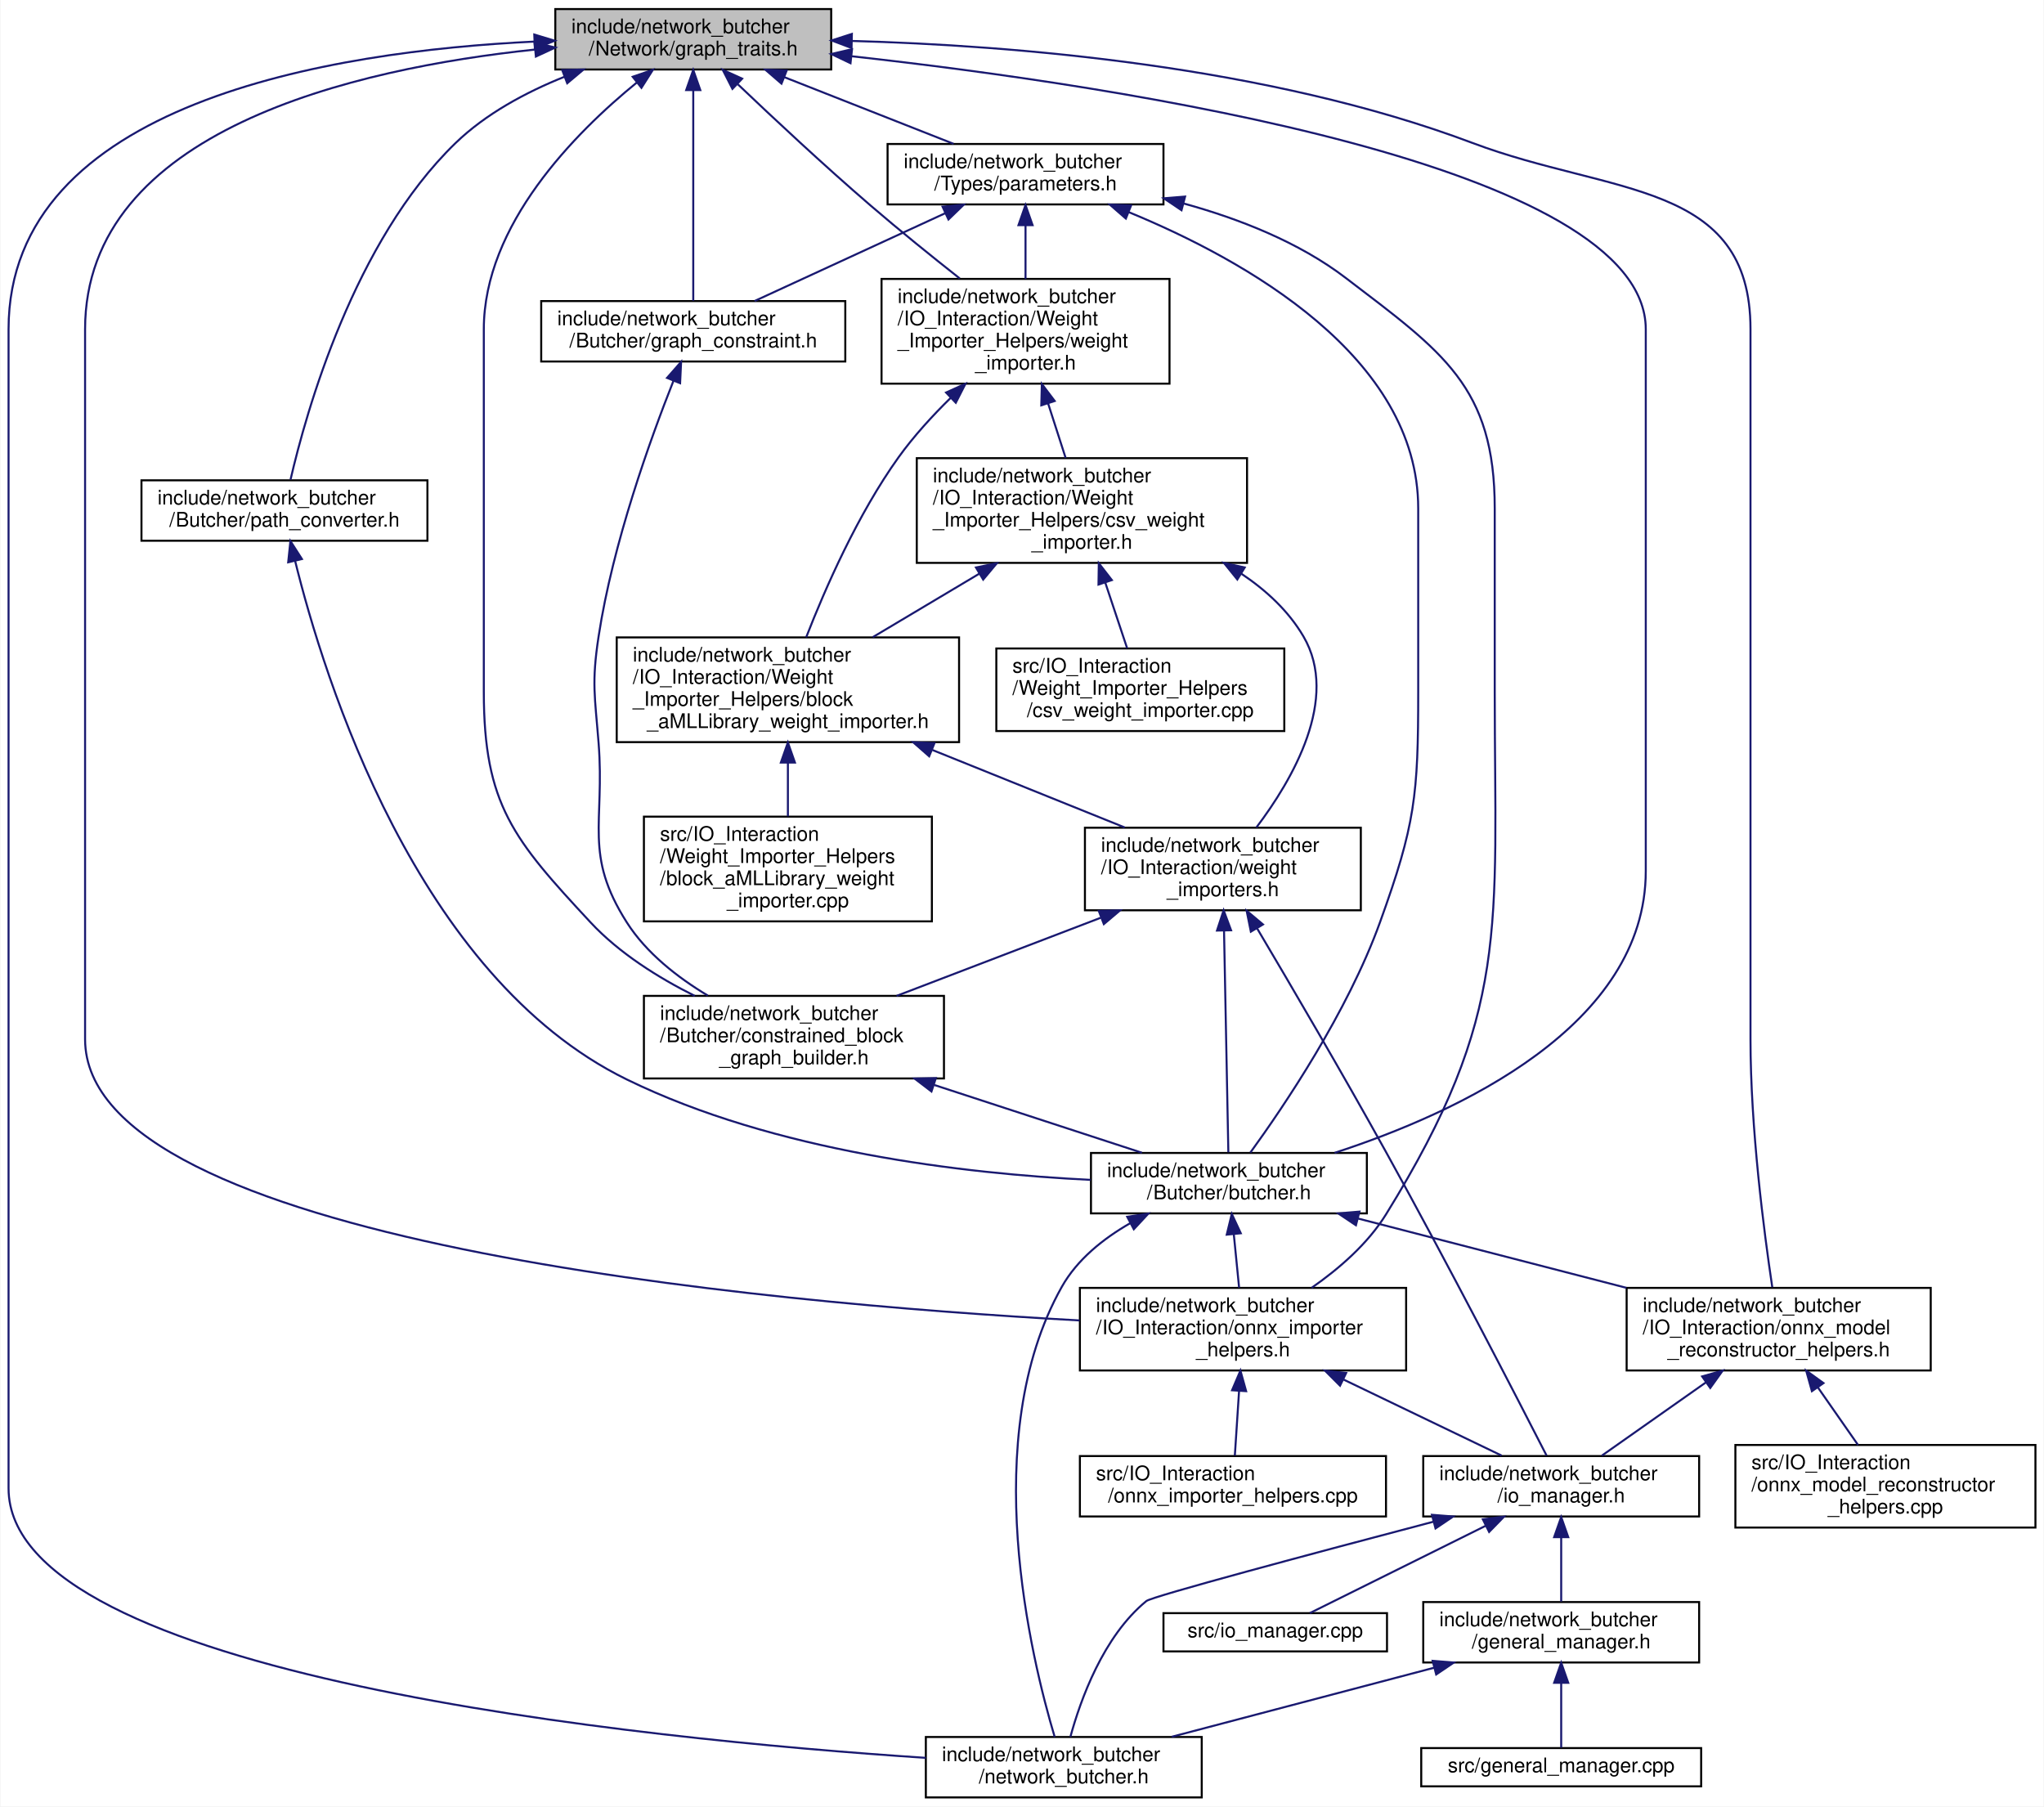
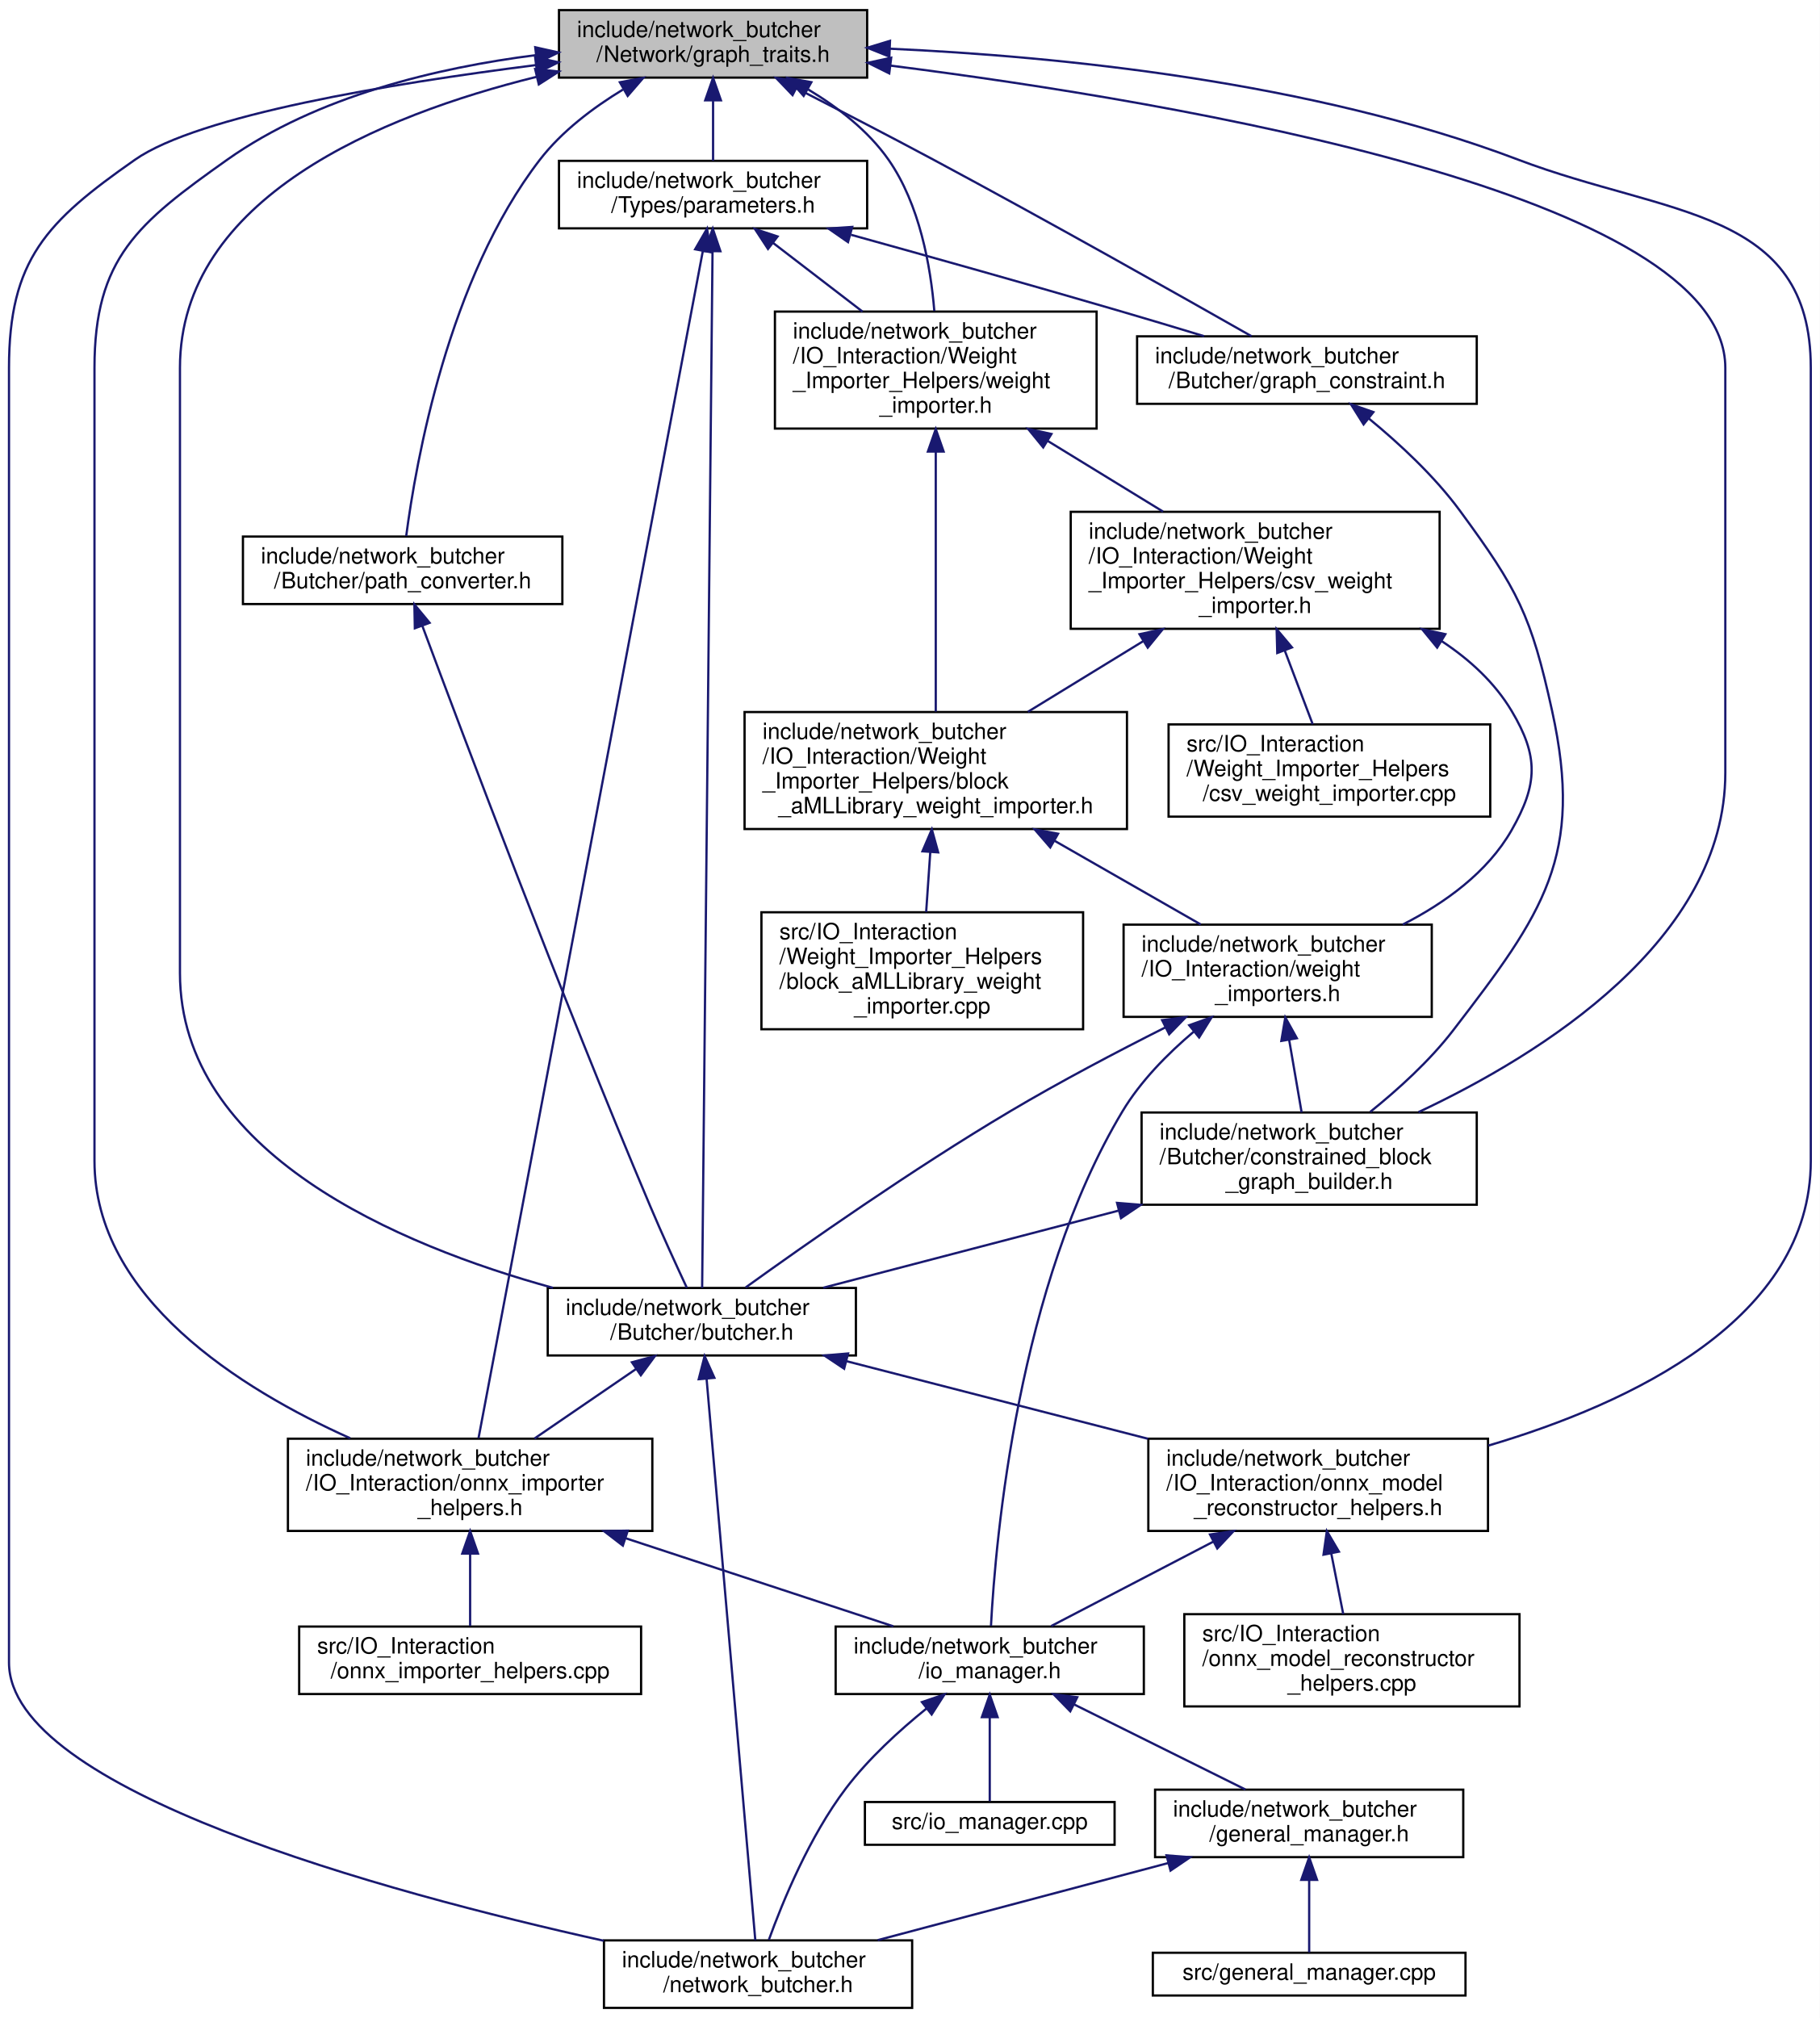
- <svg xmlns="http://www.w3.org/2000/svg" xmlns:xlink="http://www.w3.org/1999/xlink" width="1015pt" height="897pt" viewBox="0.00 0.00 1014.50 897.00">
+ <svg xmlns="http://www.w3.org/2000/svg" xmlns:xlink="http://www.w3.org/1999/xlink" width="809pt" height="897pt" viewBox="0.00 0.00 809.00 897.00">
  <g id="graph0" class="graph" transform="scale(1 1) rotate(0) translate(4 893)">
-     <polygon fill="white" stroke="transparent" points="-4,4 -4,-893 1010.5,-893 1010.5,4 -4,4" />
+     <polygon fill="white" stroke="transparent" points="-4,4 -4,-893 805,-893 805,4 -4,4" />
    <g id="node1" class="node">
      <g id="a_node1">
        <a xlink:title=" ">
-           <polygon fill="#bfbfbf" stroke="black" points="271.5,-858.5 271.5,-888.5 408.5,-888.5 408.5,-858.5 271.5,-858.5" />
-           <text text-anchor="start" x="279.5" y="-876.5" font-family="Helvetica,sans-Serif" font-size="10.00">include/network_butcher</text>
-           <text text-anchor="middle" x="340" y="-865.5" font-family="Helvetica,sans-Serif" font-size="10.00">/Network/graph_traits.h</text>
+           <polygon fill="#bfbfbf" stroke="black" points="244.5,-858.5 244.5,-888.5 381.5,-888.5 381.5,-858.5 244.5,-858.5" />
+           <text text-anchor="start" x="252.5" y="-876.5" font-family="Helvetica,sans-Serif" font-size="10.00">include/network_butcher</text>
+           <text text-anchor="middle" x="313" y="-865.5" font-family="Helvetica,sans-Serif" font-size="10.00">/Network/graph_traits.h</text>
        </a>
      </g>
    </g>
    <g id="node2" class="node">
      <g id="a_node2">
        <a xlink:href="butcher_8h.html" target="_top" xlink:title=" ">
-           <polygon fill="white" stroke="black" points="537.5,-290.5 537.5,-320.5 674.5,-320.5 674.5,-290.5 537.5,-290.5" />
-           <text text-anchor="start" x="545.5" y="-308.5" font-family="Helvetica,sans-Serif" font-size="10.00">include/network_butcher</text>
-           <text text-anchor="middle" x="606" y="-297.5" font-family="Helvetica,sans-Serif" font-size="10.00">/Butcher/butcher.h</text>
+           <polygon fill="white" stroke="black" points="239.5,-290.5 239.5,-320.5 376.5,-320.5 376.5,-290.5 239.5,-290.5" />
+           <text text-anchor="start" x="247.5" y="-308.5" font-family="Helvetica,sans-Serif" font-size="10.00">include/network_butcher</text>
+           <text text-anchor="middle" x="308" y="-297.5" font-family="Helvetica,sans-Serif" font-size="10.00">/Butcher/butcher.h</text>
        </a>
      </g>
    </g>
    <g id="edge1" class="edge">
-       <path fill="none" stroke="midnightblue" d="M418.78,-865.06C553.32,-850.16 813,-810.86 813,-729.5 813,-729.5 813,-729.5 813,-460.5 813,-383.57 719.83,-340.55 658.5,-320.56" />
-       <polygon fill="midnightblue" stroke="midnightblue" points="418.09,-861.62 408.53,-866.18 418.85,-868.58 418.09,-861.62" />
+       <path fill="none" stroke="midnightblue" d="M234.43,-858.82C165.44,-841.76 76,-805.07 76,-729.5 76,-729.5 76,-729.5 76,-460.5 76,-380.37 173.26,-339.44 241.83,-320.55" />
+       <polygon fill="midnightblue" stroke="midnightblue" points="233.91,-862.29 244.45,-861.2 235.53,-855.48 233.91,-862.29" />
    </g>
    <g id="node3" class="node">
      <g id="a_node3">
-         <a xlink:href="onnx__importer__helpers_8h.html" target="_top" xlink:title=" ">
-           <polygon fill="white" stroke="black" points="532,-212.5 532,-253.5 694,-253.5 694,-212.5 532,-212.5" />
-           <text text-anchor="start" x="540" y="-241.5" font-family="Helvetica,sans-Serif" font-size="10.00">include/network_butcher</text>
-           <text text-anchor="start" x="540" y="-230.5" font-family="Helvetica,sans-Serif" font-size="10.00">/IO_Interaction/onnx_importer</text>
-           <text text-anchor="middle" x="613" y="-219.5" font-family="Helvetica,sans-Serif" font-size="10.00">_helpers.h</text>
+         <a xlink:href="onnx__model__reconstructor__helpers_8h.html" target="_top" xlink:title=" ">
+           <polygon fill="white" stroke="black" points="506.5,-212.5 506.5,-253.5 657.5,-253.5 657.5,-212.5 506.5,-212.5" />
+           <text text-anchor="start" x="514.5" y="-241.5" font-family="Helvetica,sans-Serif" font-size="10.00">include/network_butcher</text>
+           <text text-anchor="start" x="514.5" y="-230.5" font-family="Helvetica,sans-Serif" font-size="10.00">/IO_Interaction/onnx_model</text>
+           <text text-anchor="middle" x="582" y="-219.5" font-family="Helvetica,sans-Serif" font-size="10.00">_reconstructor_helpers.h</text>
        </a>
      </g>
    </g>
    <g id="edge20" class="edge">
-       <path fill="none" stroke="midnightblue" d="M261.33,-868.39C171.85,-858.98 38,-828.37 38,-729.5 38,-729.5 38,-729.5 38,-377 38,-276.45 373.34,-246.08 531.84,-237.34" />
-       <polygon fill="midnightblue" stroke="midnightblue" points="261.18,-871.89 271.47,-869.39 261.86,-864.92 261.18,-871.89" />
+       <path fill="none" stroke="midnightblue" d="M391.74,-871.34C465.97,-867.97 579.23,-856.85 671,-822 737.29,-796.83 801,-800.41 801,-729.5 801,-729.5 801,-729.5 801,-377 801,-306.73 720.98,-269.16 657.67,-250.44" />
+       <polygon fill="midnightblue" stroke="midnightblue" points="391.37,-867.85 381.53,-871.77 391.66,-874.85 391.37,-867.85" />
    </g>
    <g id="node6" class="node">
      <g id="a_node6">
        <a xlink:href="network__butcher_8h.html" target="_top" xlink:title=" ">
-           <polygon fill="white" stroke="black" points="455.5,-0.5 455.5,-30.5 592.5,-30.5 592.5,-0.5 455.5,-0.5" />
-           <text text-anchor="start" x="463.5" y="-18.5" font-family="Helvetica,sans-Serif" font-size="10.00">include/network_butcher</text>
-           <text text-anchor="middle" x="524" y="-7.5" font-family="Helvetica,sans-Serif" font-size="10.00">/network_butcher.h</text>
+           <polygon fill="white" stroke="black" points="264.5,-0.5 264.5,-30.5 401.5,-30.5 401.5,-0.5 264.5,-0.5" />
+           <text text-anchor="start" x="272.5" y="-18.5" font-family="Helvetica,sans-Serif" font-size="10.00">include/network_butcher</text>
+           <text text-anchor="middle" x="333" y="-7.5" font-family="Helvetica,sans-Serif" font-size="10.00">/network_butcher.h</text>
        </a>
      </g>
    </g>
    <g id="edge33" class="edge">
-       <path fill="none" stroke="midnightblue" d="M261.07,-872.35C160.62,-867.52 0,-842.18 0,-729.5 0,-729.5 0,-729.5 0,-154 0,-60.89 313.46,-29.56 455.5,-20.14" />
-       <polygon fill="midnightblue" stroke="midnightblue" points="261.06,-875.85 271.2,-872.78 261.35,-868.86 261.06,-875.85" />
+       <path fill="none" stroke="midnightblue" d="M234.08,-864.05C169.47,-855.87 84.3,-841.79 56,-822 16.62,-794.46 0,-777.56 0,-729.5 0,-729.5 0,-729.5 0,-154 0,-97.32 166.92,-51.97 264.41,-30.33" />
+       <polygon fill="midnightblue" stroke="midnightblue" points="233.91,-867.56 244.26,-865.32 234.77,-860.61 233.91,-867.56" />
    </g>
    <g id="node10" class="node">
      <g id="a_node10">
-         <a xlink:href="onnx__model__reconstructor__helpers_8h.html" target="_top" xlink:title=" ">
-           <polygon fill="white" stroke="black" points="803.5,-212.5 803.5,-253.5 954.5,-253.5 954.5,-212.5 803.5,-212.5" />
-           <text text-anchor="start" x="811.5" y="-241.5" font-family="Helvetica,sans-Serif" font-size="10.00">include/network_butcher</text>
-           <text text-anchor="start" x="811.5" y="-230.5" font-family="Helvetica,sans-Serif" font-size="10.00">/IO_Interaction/onnx_model</text>
-           <text text-anchor="middle" x="879" y="-219.5" font-family="Helvetica,sans-Serif" font-size="10.00">_reconstructor_helpers.h</text>
+         <a xlink:href="onnx__importer__helpers_8h.html" target="_top" xlink:title=" ">
+           <polygon fill="white" stroke="black" points="124,-212.5 124,-253.5 286,-253.5 286,-212.5 124,-212.5" />
+           <text text-anchor="start" x="132" y="-241.5" font-family="Helvetica,sans-Serif" font-size="10.00">include/network_butcher</text>
+           <text text-anchor="start" x="132" y="-230.5" font-family="Helvetica,sans-Serif" font-size="10.00">/IO_Interaction/onnx_importer</text>
+           <text text-anchor="middle" x="205" y="-219.5" font-family="Helvetica,sans-Serif" font-size="10.00">_helpers.h</text>
        </a>
      </g>
    </g>
    <g id="edge21" class="edge">
-       <path fill="none" stroke="midnightblue" d="M418.7,-872.67C498.74,-870.46 625.14,-860.35 727,-822 796.1,-795.98 865,-803.34 865,-729.5 865,-729.5 865,-729.5 865,-377 865,-332.85 871.69,-281.39 875.82,-253.83" />
-       <polygon fill="midnightblue" stroke="midnightblue" points="418.61,-869.17 408.69,-872.91 418.77,-876.16 418.61,-869.17" />
+       <path fill="none" stroke="midnightblue" d="M234.24,-868.5C190.47,-862.94 136.94,-850.29 97,-822 57.21,-793.81 38,-778.26 38,-729.5 38,-729.5 38,-729.5 38,-377 38,-316.12 102.83,-275.59 151.7,-253.69" />
+       <polygon fill="midnightblue" stroke="midnightblue" points="233.94,-871.99 244.28,-869.68 234.75,-865.04 233.94,-871.99" />
    </g>
    <g id="node12" class="node">
      <g id="a_node12">
        <a xlink:href="graph__constraint_8h.html" target="_top" xlink:title=" ">
-           <polygon fill="white" stroke="black" points="264.5,-713.5 264.5,-743.5 415.5,-743.5 415.5,-713.5 264.5,-713.5" />
-           <text text-anchor="start" x="272.5" y="-731.5" font-family="Helvetica,sans-Serif" font-size="10.00">include/network_butcher</text>
-           <text text-anchor="middle" x="340" y="-720.5" font-family="Helvetica,sans-Serif" font-size="10.00">/Butcher/graph_constraint.h</text>
+           <polygon fill="white" stroke="black" points="501.5,-713.5 501.5,-743.5 652.5,-743.5 652.5,-713.5 501.5,-713.5" />
+           <text text-anchor="start" x="509.5" y="-731.5" font-family="Helvetica,sans-Serif" font-size="10.00">include/network_butcher</text>
+           <text text-anchor="middle" x="577" y="-720.5" font-family="Helvetica,sans-Serif" font-size="10.00">/Butcher/graph_constraint.h</text>
        </a>
      </g>
    </g>
    <g id="edge14" class="edge">
-       <path fill="none" stroke="midnightblue" d="M340,-848.19C340,-818.16 340,-768.05 340,-743.68" />
-       <polygon fill="midnightblue" stroke="midnightblue" points="336.5,-848.27 340,-858.27 343.5,-848.27 336.5,-848.27" />
+       <path fill="none" stroke="midnightblue" d="M349.95,-853.82C368.37,-844.41 390.94,-832.75 411,-822 461.59,-794.88 520.1,-761.89 552.39,-743.54" />
+       <polygon fill="midnightblue" stroke="midnightblue" points="348.33,-850.72 341.01,-858.37 351.51,-856.95 348.33,-850.72" />
    </g>
    <g id="node13" class="node">
      <g id="a_node13">
        <a xlink:href="constrained__block__graph__builder_8h.html" target="_top" xlink:title=" ">
-           <polygon fill="white" stroke="black" points="315.5,-357.5 315.5,-398.5 464.5,-398.5 464.5,-357.5 315.5,-357.5" />
-           <text text-anchor="start" x="323.5" y="-386.5" font-family="Helvetica,sans-Serif" font-size="10.00">include/network_butcher</text>
-           <text text-anchor="start" x="323.5" y="-375.5" font-family="Helvetica,sans-Serif" font-size="10.00">/Butcher/constrained_block</text>
-           <text text-anchor="middle" x="390" y="-364.5" font-family="Helvetica,sans-Serif" font-size="10.00">_graph_builder.h</text>
+           <polygon fill="white" stroke="black" points="503.5,-357.5 503.5,-398.5 652.5,-398.5 652.5,-357.5 503.5,-357.5" />
+           <text text-anchor="start" x="511.5" y="-386.5" font-family="Helvetica,sans-Serif" font-size="10.00">include/network_butcher</text>
+           <text text-anchor="start" x="511.5" y="-375.5" font-family="Helvetica,sans-Serif" font-size="10.00">/Butcher/constrained_block</text>
+           <text text-anchor="middle" x="578" y="-364.5" font-family="Helvetica,sans-Serif" font-size="10.00">_graph_builder.h</text>
        </a>
      </g>
    </g>
    <g id="edge17" class="edge">
-       <path fill="none" stroke="midnightblue" d="M312.08,-852.11C281.27,-827.03 236,-781.35 236,-729.5 236,-729.5 236,-729.5 236,-549.5 236,-493.42 250.82,-476.07 289,-435 303.27,-419.66 322.72,-407.51 340.74,-398.5" />
-       <polygon fill="midnightblue" stroke="midnightblue" points="309.93,-854.88 319.95,-858.33 314.27,-849.39 309.93,-854.88" />
+       <path fill="none" stroke="midnightblue" d="M392.07,-863.81C521.17,-847.41 763,-806.42 763,-729.5 763,-729.5 763,-729.5 763,-549.5 763,-475.25 681.42,-424.42 626.61,-398.66" />
+       <polygon fill="midnightblue" stroke="midnightblue" points="391.32,-860.38 381.84,-865.09 392.19,-867.33 391.32,-860.38" />
    </g>
    <g id="node14" class="node">
      <g id="a_node14">
        <a xlink:href="path__converter_8h.html" target="_top" xlink:title=" ">
-           <polygon fill="white" stroke="black" points="66,-624.5 66,-654.5 208,-654.5 208,-624.5 66,-624.5" />
-           <text text-anchor="start" x="74" y="-642.5" font-family="Helvetica,sans-Serif" font-size="10.00">include/network_butcher</text>
-           <text text-anchor="middle" x="137" y="-631.5" font-family="Helvetica,sans-Serif" font-size="10.00">/Butcher/path_converter.h</text>
+           <polygon fill="white" stroke="black" points="104,-624.5 104,-654.5 246,-654.5 246,-624.5 104,-624.5" />
+           <text text-anchor="start" x="112" y="-642.5" font-family="Helvetica,sans-Serif" font-size="10.00">include/network_butcher</text>
+           <text text-anchor="middle" x="175" y="-631.5" font-family="Helvetica,sans-Serif" font-size="10.00">/Butcher/path_converter.h</text>
        </a>
      </g>
    </g>
    <g id="edge18" class="edge">
-       <path fill="none" stroke="midnightblue" d="M275.94,-854.84C256.83,-847.16 237.01,-836.51 222,-822 171.47,-773.14 147.76,-688.38 140.01,-654.8" />
-       <polygon fill="midnightblue" stroke="midnightblue" points="274.94,-858.2 285.53,-858.48 277.42,-851.66 274.94,-858.2" />
+       <path fill="none" stroke="midnightblue" d="M272.92,-853.18C259.64,-845.12 245.76,-834.65 236,-822 195.18,-769.1 180.85,-687.38 176.58,-654.71" />
+       <polygon fill="midnightblue" stroke="midnightblue" points="271.56,-856.43 281.97,-858.38 275.04,-850.36 271.56,-856.43" />
    </g>
    <g id="node15" class="node">
      <g id="a_node15">
        <a xlink:href="weight__importer_8h.html" target="_top" xlink:title=" ">
-           <polygon fill="white" stroke="black" points="433.5,-702.5 433.5,-754.5 576.5,-754.5 576.5,-702.5 433.5,-702.5" />
-           <text text-anchor="start" x="441.5" y="-742.5" font-family="Helvetica,sans-Serif" font-size="10.00">include/network_butcher</text>
-           <text text-anchor="start" x="441.5" y="-731.5" font-family="Helvetica,sans-Serif" font-size="10.00">/IO_Interaction/Weight</text>
-           <text text-anchor="start" x="441.5" y="-720.5" font-family="Helvetica,sans-Serif" font-size="10.00">_Importer_Helpers/weight</text>
-           <text text-anchor="middle" x="505" y="-709.5" font-family="Helvetica,sans-Serif" font-size="10.00">_importer.h</text>
+           <polygon fill="white" stroke="black" points="340.5,-702.5 340.5,-754.5 483.5,-754.5 483.5,-702.5 340.5,-702.5" />
+           <text text-anchor="start" x="348.5" y="-742.5" font-family="Helvetica,sans-Serif" font-size="10.00">include/network_butcher</text>
+           <text text-anchor="start" x="348.5" y="-731.5" font-family="Helvetica,sans-Serif" font-size="10.00">/IO_Interaction/Weight</text>
+           <text text-anchor="start" x="348.5" y="-720.5" font-family="Helvetica,sans-Serif" font-size="10.00">_Importer_Helpers/weight</text>
+           <text text-anchor="middle" x="412" y="-709.5" font-family="Helvetica,sans-Serif" font-size="10.00">_importer.h</text>
        </a>
      </g>
    </g>
    <g id="edge22" class="edge">
-       <path fill="none" stroke="midnightblue" d="M362.13,-851.16C379.68,-834.45 405,-810.79 428,-791 442.27,-778.73 458.49,-765.64 472.35,-754.72" />
-       <polygon fill="midnightblue" stroke="midnightblue" points="359.46,-848.88 354.65,-858.32 364.29,-853.94 359.46,-848.88" />
+       <path fill="none" stroke="midnightblue" d="M355.32,-853.22C368.53,-845.29 381.99,-834.89 391,-822 404.86,-802.15 409.73,-774.6 411.36,-754.73" />
+       <polygon fill="midnightblue" stroke="midnightblue" points="353.26,-850.37 346.27,-858.32 356.7,-856.46 353.26,-850.37" />
    </g>
    <g id="node21" class="node">
      <g id="a_node21">
        <a xlink:href="parameters_8h.html" target="_top" xlink:title=" ">
-           <polygon fill="white" stroke="black" points="436.5,-791.5 436.5,-821.5 573.5,-821.5 573.5,-791.5 436.5,-791.5" />
-           <text text-anchor="start" x="444.5" y="-809.5" font-family="Helvetica,sans-Serif" font-size="10.00">include/network_butcher</text>
-           <text text-anchor="middle" x="505" y="-798.5" font-family="Helvetica,sans-Serif" font-size="10.00">/Types/parameters.h</text>
+           <polygon fill="white" stroke="black" points="244.5,-791.5 244.5,-821.5 381.5,-821.5 381.5,-791.5 244.5,-791.5" />
+           <text text-anchor="start" x="252.5" y="-809.5" font-family="Helvetica,sans-Serif" font-size="10.00">include/network_butcher</text>
+           <text text-anchor="middle" x="313" y="-798.5" font-family="Helvetica,sans-Serif" font-size="10.00">/Types/parameters.h</text>
        </a>
      </g>
    </g>
    <g id="edge34" class="edge">
-       <path fill="none" stroke="midnightblue" d="M385.23,-854.68C411.69,-844.26 444.63,-831.28 469.27,-821.58" />
-       <polygon fill="midnightblue" stroke="midnightblue" points="383.82,-851.47 375.8,-858.4 386.39,-857.99 383.82,-851.47" />
+       <path fill="none" stroke="midnightblue" d="M313,-848.11C313,-839.15 313,-829.32 313,-821.58" />
+       <polygon fill="midnightblue" stroke="midnightblue" points="309.5,-848.4 313,-858.4 316.5,-848.4 309.5,-848.4" />
    </g>
    <g id="edge2" class="edge">
-       <path fill="none" stroke="midnightblue" d="M608.41,-280.27C609.27,-271.56 610.23,-261.85 611.06,-253.59" />
-       <polygon fill="midnightblue" stroke="midnightblue" points="604.92,-279.94 607.42,-290.23 611.89,-280.63 604.92,-279.94" />
+       <path fill="none" stroke="midnightblue" d="M372.4,-287.93C412.51,-277.61 464.31,-264.28 506.37,-253.46" />
+       <polygon fill="midnightblue" stroke="midnightblue" points="371.27,-284.61 362.46,-290.49 373.02,-291.38 371.27,-284.61" />
    </g>
    <g id="edge13" class="edge">
-       <path fill="none" stroke="midnightblue" d="M557.12,-285.71C543.66,-278.01 530.66,-267.63 523,-254 480.97,-179.24 507.9,-69.18 519.48,-30.53" />
-       <polygon fill="midnightblue" stroke="midnightblue" points="555.5,-288.81 565.98,-290.38 558.77,-282.62 555.5,-288.81" />
+       <path fill="none" stroke="midnightblue" d="M310.12,-280.1C315.17,-221.9 327.81,-76.33 331.78,-30.53" />
+       <polygon fill="midnightblue" stroke="midnightblue" points="306.62,-279.95 309.24,-290.22 313.59,-280.56 306.62,-279.95" />
    </g>
    <g id="edge10" class="edge">
-       <path fill="none" stroke="midnightblue" d="M670.14,-287.94C710.03,-277.63 761.52,-264.34 803.39,-253.53" />
-       <polygon fill="midnightblue" stroke="midnightblue" points="669.07,-284.6 660.26,-290.49 670.82,-291.38 669.07,-284.6" />
+       <path fill="none" stroke="midnightblue" d="M278.76,-284.48C264.61,-274.8 247.68,-263.22 233.62,-253.59" />
+       <polygon fill="midnightblue" stroke="midnightblue" points="276.93,-287.47 287.16,-290.23 280.88,-281.7 276.93,-287.47" />
    </g>
    <g id="node4" class="node">
      <g id="a_node4">
        <a xlink:href="io__manager_8h.html" target="_top" xlink:title=" ">
-           <polygon fill="white" stroke="black" points="702.5,-140 702.5,-170 839.5,-170 839.5,-140 702.5,-140" />
-           <text text-anchor="start" x="710.5" y="-158" font-family="Helvetica,sans-Serif" font-size="10.00">include/network_butcher</text>
-           <text text-anchor="middle" x="771" y="-147" font-family="Helvetica,sans-Serif" font-size="10.00">/io_manager.h</text>
+           <polygon fill="white" stroke="black" points="367.5,-140 367.5,-170 504.5,-170 504.5,-140 367.5,-140" />
+           <text text-anchor="start" x="375.5" y="-158" font-family="Helvetica,sans-Serif" font-size="10.00">include/network_butcher</text>
+           <text text-anchor="middle" x="436" y="-147" font-family="Helvetica,sans-Serif" font-size="10.00">/io_manager.h</text>
        </a>
      </g>
    </g>
    <g id="edge3" class="edge">
-       <path fill="none" stroke="midnightblue" d="M662.96,-207.97C688.77,-195.55 719.39,-180.83 741.43,-170.23" />
-       <polygon fill="midnightblue" stroke="midnightblue" points="661.18,-204.94 653.69,-212.43 664.22,-211.25 661.18,-204.94" />
+       <path fill="none" stroke="midnightblue" d="M535.52,-207.81C511.74,-195.43 483.6,-180.78 463.33,-170.23" />
+       <polygon fill="midnightblue" stroke="midnightblue" points="533.92,-210.92 544.4,-212.43 537.15,-204.71 533.92,-210.92" />
    </g>
    <g id="node9" class="node">
      <g id="a_node9">
-         <a xlink:href="onnx__importer__helpers_8cpp.html" target="_top" xlink:title=" ">
-           <polygon fill="white" stroke="black" points="532,-140 532,-170 684,-170 684,-140 532,-140" />
-           <text text-anchor="start" x="540" y="-158" font-family="Helvetica,sans-Serif" font-size="10.00">src/IO_Interaction</text>
-           <text text-anchor="middle" x="608" y="-147" font-family="Helvetica,sans-Serif" font-size="10.00">/onnx_importer_helpers.cpp</text>
+         <a xlink:href="onnx__model__reconstructor__helpers_8cpp.html" target="_top" xlink:title=" ">
+           <polygon fill="white" stroke="black" points="522.5,-134.5 522.5,-175.5 671.5,-175.5 671.5,-134.5 522.5,-134.5" />
+           <text text-anchor="start" x="530.5" y="-163.5" font-family="Helvetica,sans-Serif" font-size="10.00">src/IO_Interaction</text>
+           <text text-anchor="start" x="530.5" y="-152.5" font-family="Helvetica,sans-Serif" font-size="10.00">/onnx_model_reconstructor</text>
+           <text text-anchor="middle" x="597" y="-141.5" font-family="Helvetica,sans-Serif" font-size="10.00">_helpers.cpp</text>
        </a>
      </g>
    </g>
    <g id="edge9" class="edge">
-       <path fill="none" stroke="midnightblue" d="M611.04,-202.28C610.32,-191.25 609.53,-179.25 608.94,-170.23" />
-       <polygon fill="midnightblue" stroke="midnightblue" points="607.56,-202.68 611.71,-212.43 614.55,-202.22 607.56,-202.68" />
+       <path fill="none" stroke="midnightblue" d="M587.8,-202.59C589.6,-193.51 591.52,-183.74 593.15,-175.51" />
+       <polygon fill="midnightblue" stroke="midnightblue" points="584.37,-201.94 585.86,-212.43 591.23,-203.3 584.37,-201.94" />
    </g>
    <g id="node5" class="node">
      <g id="a_node5">
        <a xlink:href="general__manager_8h.html" target="_top" xlink:title=" ">
-           <polygon fill="white" stroke="black" points="702.5,-67.5 702.5,-97.5 839.5,-97.5 839.5,-67.5 702.5,-67.5" />
-           <text text-anchor="start" x="710.5" y="-85.5" font-family="Helvetica,sans-Serif" font-size="10.00">include/network_butcher</text>
-           <text text-anchor="middle" x="771" y="-74.5" font-family="Helvetica,sans-Serif" font-size="10.00">/general_manager.h</text>
+           <polygon fill="white" stroke="black" points="509.5,-67.5 509.5,-97.5 646.5,-97.5 646.5,-67.5 509.5,-67.5" />
+           <text text-anchor="start" x="517.5" y="-85.5" font-family="Helvetica,sans-Serif" font-size="10.00">include/network_butcher</text>
+           <text text-anchor="middle" x="578" y="-74.5" font-family="Helvetica,sans-Serif" font-size="10.00">/general_manager.h</text>
        </a>
      </g>
    </g>
    <g id="edge4" class="edge">
-       <path fill="none" stroke="midnightblue" d="M771,-129.73C771,-119.07 771,-106.91 771,-97.75" />
-       <polygon fill="midnightblue" stroke="midnightblue" points="767.5,-129.73 771,-139.73 774.5,-129.73 767.5,-129.73" />
+       <path fill="none" stroke="midnightblue" d="M473.52,-135.37C497.39,-123.52 527.8,-108.42 549.65,-97.57" />
+       <polygon fill="midnightblue" stroke="midnightblue" points="471.79,-132.32 464.39,-139.9 474.91,-138.59 471.79,-132.32" />
    </g>
    <g id="edge7" class="edge">
-       <path fill="none" stroke="midnightblue" d="M707.66,-137.43C648.18,-121.78 567.88,-100.35 565,-98 543.54,-80.46 532.26,-48.82 527.27,-30.55" />
-       <polygon fill="midnightblue" stroke="midnightblue" points="706.82,-140.83 717.38,-139.99 708.6,-134.06 706.82,-140.83" />
+       <path fill="none" stroke="midnightblue" d="M407.82,-133.52C395.72,-123.74 382.08,-111.28 372,-98 355.88,-76.76 343.97,-47.79 337.79,-30.72" />
+       <polygon fill="midnightblue" stroke="midnightblue" points="405.86,-136.43 415.89,-139.84 410.17,-130.92 405.86,-136.43" />
    </g>
    <g id="node8" class="node">
      <g id="a_node8">
        <a xlink:href="io__manager_8cpp.html" target="_top" xlink:title=" ">
-           <polygon fill="white" stroke="black" points="573.5,-73 573.5,-92 684.5,-92 684.5,-73 573.5,-73" />
-           <text text-anchor="middle" x="629" y="-80" font-family="Helvetica,sans-Serif" font-size="10.00">src/io_manager.cpp</text>
+           <polygon fill="white" stroke="black" points="380.5,-73 380.5,-92 491.5,-92 491.5,-73 380.5,-73" />
+           <text text-anchor="middle" x="436" y="-80" font-family="Helvetica,sans-Serif" font-size="10.00">src/io_manager.cpp</text>
        </a>
      </g>
    </g>
    <g id="edge8" class="edge">
-       <path fill="none" stroke="midnightblue" d="M733.4,-135.33C705.13,-121.29 667.69,-102.71 646.19,-92.03" />
-       <polygon fill="midnightblue" stroke="midnightblue" points="732.09,-138.59 742.61,-139.9 735.21,-132.32 732.09,-138.59" />
+       <path fill="none" stroke="midnightblue" d="M436,-129.59C436,-116.71 436,-101.7 436,-92.39" />
+       <polygon fill="midnightblue" stroke="midnightblue" points="432.5,-129.73 436,-139.73 439.5,-129.73 432.5,-129.73" />
    </g>
    <g id="edge5" class="edge">
-       <path fill="none" stroke="midnightblue" d="M707.99,-64.92C667.68,-54.31 615.96,-40.7 577.62,-30.61" />
-       <polygon fill="midnightblue" stroke="midnightblue" points="707.15,-68.32 717.71,-67.48 708.93,-61.55 707.15,-68.32" />
+       <path fill="none" stroke="midnightblue" d="M515.24,-64.85C475.3,-54.25 424.13,-40.68 386.19,-30.61" />
+       <polygon fill="midnightblue" stroke="midnightblue" points="514.58,-68.29 525.14,-67.48 516.37,-61.53 514.58,-68.29" />
    </g>
    <g id="node7" class="node">
      <g id="a_node7">
        <a xlink:href="general__manager_8cpp.html" target="_top" xlink:title=" ">
-           <polygon fill="white" stroke="black" points="701.5,-6 701.5,-25 840.5,-25 840.5,-6 701.5,-6" />
-           <text text-anchor="middle" x="771" y="-13" font-family="Helvetica,sans-Serif" font-size="10.00">src/general_manager.cpp</text>
+           <polygon fill="white" stroke="black" points="508.5,-6 508.5,-25 647.5,-25 647.5,-6 508.5,-6" />
+           <text text-anchor="middle" x="578" y="-13" font-family="Helvetica,sans-Serif" font-size="10.00">src/general_manager.cpp</text>
        </a>
      </g>
    </g>
    <g id="edge6" class="edge">
-       <path fill="none" stroke="midnightblue" d="M771,-57.25C771,-46.02 771,-33.38 771,-25.19" />
-       <polygon fill="midnightblue" stroke="midnightblue" points="767.5,-57.4 771,-67.4 774.5,-57.4 767.5,-57.4" />
+       <path fill="none" stroke="midnightblue" d="M578,-57.25C578,-46.02 578,-33.38 578,-25.19" />
+       <polygon fill="midnightblue" stroke="midnightblue" points="574.5,-57.4 578,-67.4 581.5,-57.4 574.5,-57.4" />
    </g>
    <g id="edge11" class="edge">
-       <path fill="none" stroke="midnightblue" d="M842.98,-206.66C825.75,-194.53 805.75,-180.45 791.21,-170.23" />
-       <polygon fill="midnightblue" stroke="midnightblue" points="840.99,-209.54 851.19,-212.43 845.02,-203.81 840.99,-209.54" />
+       <path fill="none" stroke="midnightblue" d="M274.12,-209.26C312.78,-196.54 359.76,-181.08 393.12,-170.11" />
+       <polygon fill="midnightblue" stroke="midnightblue" points="272.89,-205.98 264.49,-212.43 275.08,-212.63 272.89,-205.98" />
    </g>
    <g id="node11" class="node">
      <g id="a_node11">
-         <a xlink:href="onnx__model__reconstructor__helpers_8cpp.html" target="_top" xlink:title=" ">
-           <polygon fill="white" stroke="black" points="857.5,-134.5 857.5,-175.5 1006.5,-175.5 1006.5,-134.5 857.5,-134.5" />
-           <text text-anchor="start" x="865.5" y="-163.5" font-family="Helvetica,sans-Serif" font-size="10.00">src/IO_Interaction</text>
-           <text text-anchor="start" x="865.5" y="-152.5" font-family="Helvetica,sans-Serif" font-size="10.00">/onnx_model_reconstructor</text>
-           <text text-anchor="middle" x="932" y="-141.5" font-family="Helvetica,sans-Serif" font-size="10.00">_helpers.cpp</text>
+         <a xlink:href="onnx__importer__helpers_8cpp.html" target="_top" xlink:title=" ">
+           <polygon fill="white" stroke="black" points="129,-140 129,-170 281,-170 281,-140 129,-140" />
+           <text text-anchor="start" x="137" y="-158" font-family="Helvetica,sans-Serif" font-size="10.00">src/IO_Interaction</text>
+           <text text-anchor="middle" x="205" y="-147" font-family="Helvetica,sans-Serif" font-size="10.00">/onnx_importer_helpers.cpp</text>
        </a>
      </g>
    </g>
    <g id="edge12" class="edge">
-       <path fill="none" stroke="midnightblue" d="M898.49,-204.05C905.11,-194.57 912.34,-184.18 918.4,-175.51" />
-       <polygon fill="midnightblue" stroke="midnightblue" points="895.5,-202.22 892.65,-212.43 901.24,-206.23 895.5,-202.22" />
+       <path fill="none" stroke="midnightblue" d="M205,-202.28C205,-191.25 205,-179.25 205,-170.23" />
+       <polygon fill="midnightblue" stroke="midnightblue" points="201.5,-202.43 205,-212.43 208.5,-202.43 201.5,-202.43" />
    </g>
    <g id="edge15" class="edge">
-       <path fill="none" stroke="midnightblue" d="M330.2,-703.97C318.63,-674.79 300.05,-623.23 293,-577 289.45,-553.71 291.16,-547.48 293,-524 296.12,-484.08 285.51,-468.78 307,-435 316.7,-419.75 332.22,-407.65 347.23,-398.65" />
-       <polygon fill="midnightblue" stroke="midnightblue" points="326.98,-705.35 333.97,-713.32 333.47,-702.73 326.98,-705.35" />
+       <path fill="none" stroke="midnightblue" d="M604.58,-706.93C618.02,-695.89 633.68,-681.4 645,-666 670.79,-630.9 676.67,-619.54 686,-577 700.15,-512.46 682.28,-487.38 642,-435 631.56,-421.42 617.44,-408.65 605.12,-398.75" />
+       <polygon fill="midnightblue" stroke="midnightblue" points="602.19,-704.36 596.56,-713.33 606.56,-709.83 602.19,-704.36" />
    </g>
    <g id="edge16" class="edge">
-       <path fill="none" stroke="midnightblue" d="M459.74,-354.24C493.65,-343.17 533.34,-330.22 562.81,-320.6" />
-       <polygon fill="midnightblue" stroke="midnightblue" points="458.3,-351.03 449.88,-357.46 460.47,-357.68 458.3,-351.03" />
+       <path fill="none" stroke="midnightblue" d="M493.27,-354.88C450.36,-343.67 399.54,-330.4 361.99,-320.6" />
+       <polygon fill="midnightblue" stroke="midnightblue" points="492.59,-358.32 503.15,-357.46 494.36,-351.54 492.59,-358.32" />
    </g>
    <g id="edge19" class="edge">
-       <path fill="none" stroke="midnightblue" d="M142.28,-614.55C156.63,-556.27 202.47,-408.13 307,-357 380.3,-321.15 474.45,-310.2 537.33,-307.14" />
-       <polygon fill="midnightblue" stroke="midnightblue" points="138.86,-613.8 139.96,-624.34 145.67,-615.42 138.86,-613.8" />
+       <path fill="none" stroke="midnightblue" d="M183.79,-614.7C201.91,-566 245.03,-451.55 285,-357 290.25,-344.58 296.64,-330.64 301.35,-320.56" />
+       <polygon fill="midnightblue" stroke="midnightblue" points="180.42,-613.74 180.22,-624.33 186.98,-616.17 180.42,-613.74" />
    </g>
    <g id="node16" class="node">
      <g id="a_node16">
        <a xlink:href="block__aMLLibrary__weight__importer_8h.html" target="_top" xlink:title=" ">
-           <polygon fill="white" stroke="black" points="302,-524.5 302,-576.5 472,-576.5 472,-524.5 302,-524.5" />
-           <text text-anchor="start" x="310" y="-564.5" font-family="Helvetica,sans-Serif" font-size="10.00">include/network_butcher</text>
-           <text text-anchor="start" x="310" y="-553.5" font-family="Helvetica,sans-Serif" font-size="10.00">/IO_Interaction/Weight</text>
-           <text text-anchor="start" x="310" y="-542.5" font-family="Helvetica,sans-Serif" font-size="10.00">_Importer_Helpers/block</text>
-           <text text-anchor="middle" x="387" y="-531.5" font-family="Helvetica,sans-Serif" font-size="10.00">_aMLLibrary_weight_importer.h</text>
+           <polygon fill="white" stroke="black" points="327,-524.5 327,-576.5 497,-576.5 497,-524.5 327,-524.5" />
+           <text text-anchor="start" x="335" y="-564.5" font-family="Helvetica,sans-Serif" font-size="10.00">include/network_butcher</text>
+           <text text-anchor="start" x="335" y="-553.5" font-family="Helvetica,sans-Serif" font-size="10.00">/IO_Interaction/Weight</text>
+           <text text-anchor="start" x="335" y="-542.5" font-family="Helvetica,sans-Serif" font-size="10.00">_Importer_Helpers/block</text>
+           <text text-anchor="middle" x="412" y="-531.5" font-family="Helvetica,sans-Serif" font-size="10.00">_aMLLibrary_weight_importer.h</text>
        </a>
      </g>
    </g>
    <g id="edge23" class="edge">
-       <path fill="none" stroke="midnightblue" d="M467.92,-695.53C458.76,-686.55 449.46,-676.39 442,-666 421.68,-637.69 405.49,-600.71 396.08,-576.55" />
-       <polygon fill="midnightblue" stroke="midnightblue" points="465.54,-698.09 475.19,-702.46 470.37,-693.02 465.54,-698.09" />
+       <path fill="none" stroke="midnightblue" d="M412,-692.25C412,-658.04 412,-606.97 412,-576.67" />
+       <polygon fill="midnightblue" stroke="midnightblue" points="408.5,-692.28 412,-702.28 415.5,-692.28 408.5,-692.28" />
    </g>
    <g id="node19" class="node">
      <g id="a_node19">
        <a xlink:href="csv__weight__importer_8h.html" target="_top" xlink:title=" ">
-           <polygon fill="white" stroke="black" points="451,-613.5 451,-665.5 615,-665.5 615,-613.5 451,-613.5" />
-           <text text-anchor="start" x="459" y="-653.5" font-family="Helvetica,sans-Serif" font-size="10.00">include/network_butcher</text>
-           <text text-anchor="start" x="459" y="-642.5" font-family="Helvetica,sans-Serif" font-size="10.00">/IO_Interaction/Weight</text>
-           <text text-anchor="start" x="459" y="-631.5" font-family="Helvetica,sans-Serif" font-size="10.00">_Importer_Helpers/csv_weight</text>
-           <text text-anchor="middle" x="533" y="-620.5" font-family="Helvetica,sans-Serif" font-size="10.00">_importer.h</text>
+           <polygon fill="white" stroke="black" points="472,-613.5 472,-665.5 636,-665.5 636,-613.5 472,-613.5" />
+           <text text-anchor="start" x="480" y="-653.5" font-family="Helvetica,sans-Serif" font-size="10.00">include/network_butcher</text>
+           <text text-anchor="start" x="480" y="-642.5" font-family="Helvetica,sans-Serif" font-size="10.00">/IO_Interaction/Weight</text>
+           <text text-anchor="start" x="480" y="-631.5" font-family="Helvetica,sans-Serif" font-size="10.00">_Importer_Helpers/csv_weight</text>
+           <text text-anchor="middle" x="554" y="-620.5" font-family="Helvetica,sans-Serif" font-size="10.00">_importer.h</text>
        </a>
      </g>
    </g>
    <g id="edge29" class="edge">
-       <path fill="none" stroke="midnightblue" d="M516.18,-692.77C519.1,-683.69 522.19,-674.08 524.92,-665.61" />
-       <polygon fill="midnightblue" stroke="midnightblue" points="512.83,-691.74 513.1,-702.34 519.49,-693.89 512.83,-691.74" />
+       <path fill="none" stroke="midnightblue" d="M461.67,-697.07C478.45,-686.79 496.99,-675.43 513.02,-665.61" />
+       <polygon fill="midnightblue" stroke="midnightblue" points="459.77,-694.13 453.07,-702.34 463.43,-700.1 459.77,-694.13" />
    </g>
    <g id="node17" class="node">
      <g id="a_node17">
        <a xlink:href="weight__importers_8h.html" target="_top" xlink:title=" ">
-           <polygon fill="white" stroke="black" points="534.5,-441 534.5,-482 671.5,-482 671.5,-441 534.5,-441" />
-           <text text-anchor="start" x="542.5" y="-470" font-family="Helvetica,sans-Serif" font-size="10.00">include/network_butcher</text>
-           <text text-anchor="start" x="542.5" y="-459" font-family="Helvetica,sans-Serif" font-size="10.00">/IO_Interaction/weight</text>
-           <text text-anchor="middle" x="603" y="-448" font-family="Helvetica,sans-Serif" font-size="10.00">_importers.h</text>
+           <polygon fill="white" stroke="black" points="495.5,-441 495.5,-482 632.5,-482 632.5,-441 495.5,-441" />
+           <text text-anchor="start" x="503.5" y="-470" font-family="Helvetica,sans-Serif" font-size="10.00">include/network_butcher</text>
+           <text text-anchor="start" x="503.5" y="-459" font-family="Helvetica,sans-Serif" font-size="10.00">/IO_Interaction/weight</text>
+           <text text-anchor="middle" x="564" y="-448" font-family="Helvetica,sans-Serif" font-size="10.00">_importers.h</text>
        </a>
      </g>
    </g>
    <g id="edge24" class="edge">
-       <path fill="none" stroke="midnightblue" d="M458.76,-520.6C490.11,-507.97 526.08,-493.48 554.25,-482.13" />
-       <polygon fill="midnightblue" stroke="midnightblue" points="457.15,-517.47 449.19,-524.45 459.77,-523.96 457.15,-517.47" />
+       <path fill="none" stroke="midnightblue" d="M464.7,-519.34C486.27,-506.99 510.6,-493.06 529.79,-482.08" />
+       <polygon fill="midnightblue" stroke="midnightblue" points="462.9,-516.33 455.96,-524.34 466.38,-522.41 462.9,-516.33" />
    </g>
    <g id="node18" class="node">
      <g id="a_node18">
        <a xlink:href="block__aMLLibrary__weight__importer_8cpp.html" target="_top" xlink:title=" ">
-           <polygon fill="white" stroke="black" points="315.5,-435.5 315.5,-487.5 458.5,-487.5 458.5,-435.5 315.5,-435.5" />
-           <text text-anchor="start" x="323.5" y="-475.5" font-family="Helvetica,sans-Serif" font-size="10.00">src/IO_Interaction</text>
-           <text text-anchor="start" x="323.5" y="-464.5" font-family="Helvetica,sans-Serif" font-size="10.00">/Weight_Importer_Helpers</text>
-           <text text-anchor="start" x="323.5" y="-453.5" font-family="Helvetica,sans-Serif" font-size="10.00">/block_aMLLibrary_weight</text>
-           <text text-anchor="middle" x="387" y="-442.5" font-family="Helvetica,sans-Serif" font-size="10.00">_importer.cpp</text>
+           <polygon fill="white" stroke="black" points="334.5,-435.5 334.5,-487.5 477.5,-487.5 477.5,-435.5 334.5,-435.5" />
+           <text text-anchor="start" x="342.5" y="-475.5" font-family="Helvetica,sans-Serif" font-size="10.00">src/IO_Interaction</text>
+           <text text-anchor="start" x="342.5" y="-464.5" font-family="Helvetica,sans-Serif" font-size="10.00">/Weight_Importer_Helpers</text>
+           <text text-anchor="start" x="342.5" y="-453.5" font-family="Helvetica,sans-Serif" font-size="10.00">/block_aMLLibrary_weight</text>
+           <text text-anchor="middle" x="406" y="-442.5" font-family="Helvetica,sans-Serif" font-size="10.00">_importer.cpp</text>
        </a>
      </g>
    </g>
    <g id="edge28" class="edge">
-       <path fill="none" stroke="midnightblue" d="M387,-514.19C387,-505.28 387,-495.9 387,-487.61" />
-       <polygon fill="midnightblue" stroke="midnightblue" points="383.5,-514.34 387,-524.34 390.5,-514.34 383.5,-514.34" />
+       <path fill="none" stroke="midnightblue" d="M409.56,-514.19C408.95,-505.28 408.3,-495.9 407.73,-487.61" />
+       <polygon fill="midnightblue" stroke="midnightblue" points="406.08,-514.6 410.26,-524.34 413.07,-514.12 406.08,-514.6" />
    </g>
    <g id="edge25" class="edge">
-       <path fill="none" stroke="midnightblue" d="M603.58,-430.58C604.23,-397.54 605.24,-345.73 605.72,-320.82" />
-       <polygon fill="midnightblue" stroke="midnightblue" points="600.08,-430.93 603.38,-441 607.07,-431.07 600.08,-430.93" />
+       <path fill="none" stroke="midnightblue" d="M514.16,-436.37C492.58,-425.51 467.23,-412.19 445,-399 401.81,-373.38 353.65,-339.56 327.49,-320.73" />
+       <polygon fill="midnightblue" stroke="midnightblue" points="512.64,-439.53 523.15,-440.87 515.77,-433.27 512.64,-439.53" />
    </g>
    <g id="edge27" class="edge">
-       <path fill="none" stroke="midnightblue" d="M620.06,-431.91C636.7,-403.85 662.55,-359.74 684,-321 714.59,-265.75 749.06,-198.94 763.75,-170.23" />
-       <polygon fill="midnightblue" stroke="midnightblue" points="616.89,-430.39 614.79,-440.78 622.91,-433.97 616.89,-430.39" />
+       <path fill="none" stroke="midnightblue" d="M526.66,-434.4C514.98,-424.53 503.05,-412.42 495,-399 448.54,-321.57 438.63,-209.55 436.54,-170.26" />
+       <polygon fill="midnightblue" stroke="midnightblue" points="524.68,-437.29 534.66,-440.85 529.08,-431.85 524.68,-437.29" />
    </g>
    <g id="edge26" class="edge">
-       <path fill="none" stroke="midnightblue" d="M542.28,-437.27C510.26,-425.01 471.41,-410.15 440.97,-398.5" />
-       <polygon fill="midnightblue" stroke="midnightblue" points="541.39,-440.67 551.98,-440.98 543.89,-434.14 541.39,-440.67" />
+       <path fill="none" stroke="midnightblue" d="M569.08,-430.9C570.94,-420.13 572.98,-408.23 574.64,-398.55" />
+       <polygon fill="midnightblue" stroke="midnightblue" points="565.63,-430.32 567.39,-440.77 572.53,-431.51 565.63,-430.32" />
    </g>
    <g id="edge30" class="edge">
-       <path fill="none" stroke="midnightblue" d="M481.93,-608.07C464.68,-597.79 445.62,-586.43 429.13,-576.61" />
-       <polygon fill="midnightblue" stroke="midnightblue" points="480.39,-611.22 490.77,-613.34 483.97,-605.21 480.39,-611.22" />
+       <path fill="none" stroke="midnightblue" d="M504.33,-608.07C487.55,-597.79 469.01,-586.43 452.98,-576.61" />
+       <polygon fill="midnightblue" stroke="midnightblue" points="502.57,-611.1 512.93,-613.34 506.23,-605.13 502.57,-611.1" />
    </g>
    <g id="edge31" class="edge">
-       <path fill="none" stroke="midnightblue" d="M612.19,-608.12C624.5,-599.89 635.58,-589.65 643,-577 661.11,-546.12 637.53,-505.76 619.64,-482.13" />
-       <polygon fill="midnightblue" stroke="midnightblue" points="610.17,-605.26 603.51,-613.5 613.85,-611.21 610.17,-605.26" />
+       <path fill="none" stroke="midnightblue" d="M636.94,-608C649.34,-599.82 660.46,-589.63 668,-577 680.07,-556.77 679.67,-544.46 668,-524 657.29,-505.23 638.37,-491.61 619.57,-482.03" />
+       <polygon fill="midnightblue" stroke="midnightblue" points="634.9,-605.14 628.19,-613.34 638.55,-611.11 634.9,-605.14" />
    </g>
    <g id="node20" class="node">
      <g id="a_node20">
        <a xlink:href="csv__weight__importer_8cpp.html" target="_top" xlink:title=" ">
-           <polygon fill="white" stroke="black" points="490.5,-530 490.5,-571 633.5,-571 633.5,-530 490.5,-530" />
-           <text text-anchor="start" x="498.5" y="-559" font-family="Helvetica,sans-Serif" font-size="10.00">src/IO_Interaction</text>
-           <text text-anchor="start" x="498.5" y="-548" font-family="Helvetica,sans-Serif" font-size="10.00">/Weight_Importer_Helpers</text>
-           <text text-anchor="middle" x="562" y="-537" font-family="Helvetica,sans-Serif" font-size="10.00">/csv_weight_importer.cpp</text>
+           <polygon fill="white" stroke="black" points="515.5,-530 515.5,-571 658.5,-571 658.5,-530 515.5,-530" />
+           <text text-anchor="start" x="523.5" y="-559" font-family="Helvetica,sans-Serif" font-size="10.00">src/IO_Interaction</text>
+           <text text-anchor="start" x="523.5" y="-548" font-family="Helvetica,sans-Serif" font-size="10.00">/Weight_Importer_Helpers</text>
+           <text text-anchor="middle" x="587" y="-537" font-family="Helvetica,sans-Serif" font-size="10.00">/csv_weight_importer.cpp</text>
        </a>
      </g>
    </g>
    <g id="edge32" class="edge">
-       <path fill="none" stroke="midnightblue" d="M544.56,-603.83C548.27,-592.69 552.25,-580.74 555.47,-571.08" />
-       <polygon fill="midnightblue" stroke="midnightblue" points="541.23,-602.74 541.39,-613.34 547.87,-604.96 541.23,-602.74" />
+       <path fill="none" stroke="midnightblue" d="M567.15,-603.83C571.38,-592.69 575.91,-580.74 579.57,-571.08" />
+       <polygon fill="midnightblue" stroke="midnightblue" points="563.82,-602.74 563.54,-613.34 570.36,-605.23 563.82,-602.74" />
    </g>
    <g id="edge35" class="edge">
-       <path fill="none" stroke="midnightblue" d="M556.2,-787.69C613.97,-763.93 700,-715.91 700,-640.5 700,-640.5 700,-640.5 700,-549.5 700,-497.92 698.51,-483.52 681,-435 664.86,-390.29 633.18,-343.47 616.63,-320.67" />
-       <polygon fill="midnightblue" stroke="midnightblue" points="554.82,-784.47 546.83,-791.43 557.42,-790.97 554.82,-784.47" />
+       <path fill="none" stroke="midnightblue" d="M312.76,-781.24C311.87,-692.82 308.83,-389.43 308.14,-320.51" />
+       <polygon fill="midnightblue" stroke="midnightblue" points="309.26,-781.41 312.86,-791.37 316.26,-781.34 309.26,-781.41" />
    </g>
    <g id="edge37" class="edge">
-       <path fill="none" stroke="midnightblue" d="M583.64,-791.93C611.05,-784.38 640.73,-772.77 664,-755 712.15,-718.22 738,-701.09 738,-640.5 738,-640.5 738,-640.5 738,-549.5 738,-431.7 745.98,-390.18 684,-290 674.91,-275.31 660.53,-262.91 647.07,-253.54" />
-       <polygon fill="midnightblue" stroke="midnightblue" points="582.46,-788.62 573.67,-794.53 584.23,-795.39 582.46,-788.62" />
+       <path fill="none" stroke="midnightblue" d="M308.43,-781.31C290.49,-686.38 225.09,-340.31 208.73,-253.73" />
+       <polygon fill="midnightblue" stroke="midnightblue" points="305.03,-782.2 310.33,-791.37 311.91,-780.9 305.03,-782.2" />
    </g>
    <g id="edge36" class="edge">
-       <path fill="none" stroke="midnightblue" d="M465.27,-787.2C436.14,-773.78 397.18,-755.84 370.48,-743.54" />
-       <polygon fill="midnightblue" stroke="midnightblue" points="463.8,-790.38 474.35,-791.38 466.73,-784.02 463.8,-790.38" />
+       <path fill="none" stroke="midnightblue" d="M374.32,-788.64C409.17,-778.98 453.58,-766.51 493,-755 505.44,-751.37 518.87,-747.34 531.28,-743.57" />
+       <polygon fill="midnightblue" stroke="midnightblue" points="372.99,-785.38 364.29,-791.42 374.86,-792.13 372.99,-785.38" />
    </g>
    <g id="edge38" class="edge">
-       <path fill="none" stroke="midnightblue" d="M505,-781.14C505,-772.63 505,-763.07 505,-754.5" />
-       <polygon fill="midnightblue" stroke="midnightblue" points="501.5,-781.2 505,-791.2 508.5,-781.21 501.5,-781.2" />
+       <path fill="none" stroke="midnightblue" d="M339.67,-785.03C351.91,-775.63 366.54,-764.4 379.43,-754.5" />
+       <polygon fill="midnightblue" stroke="midnightblue" points="337.42,-782.34 331.62,-791.2 341.68,-787.89 337.42,-782.34" />
    </g>
  </g>
</svg>
